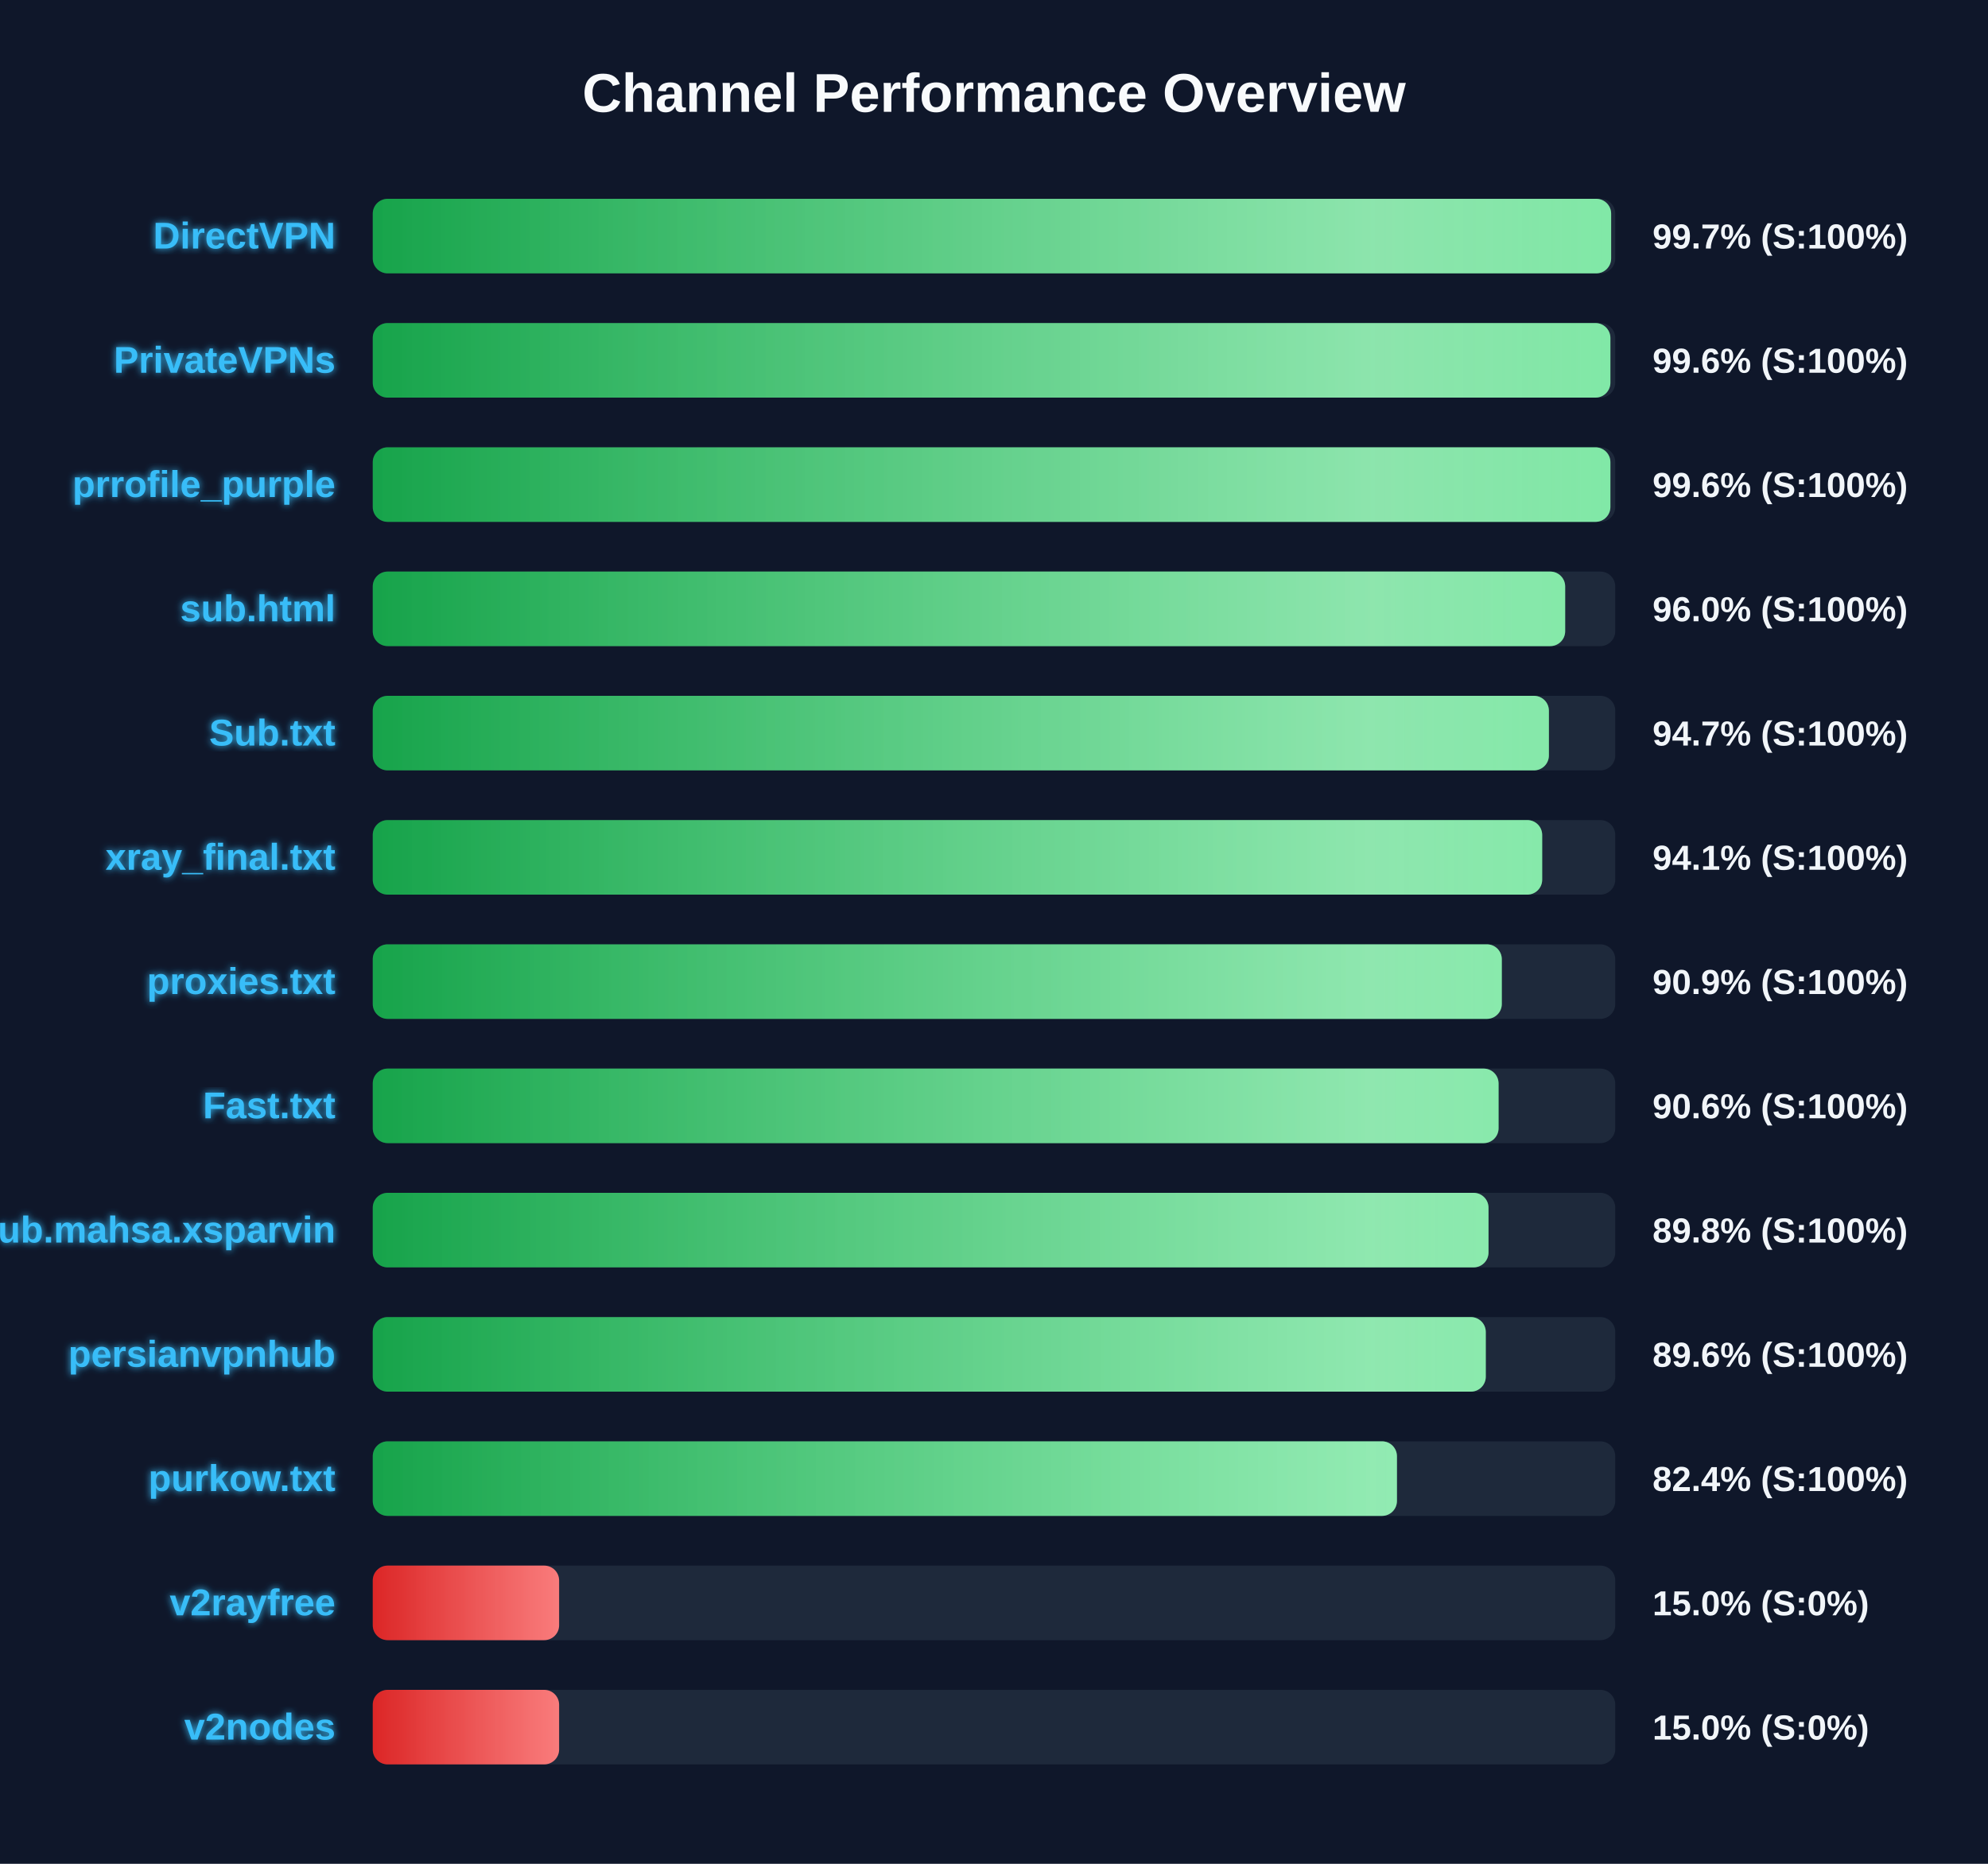
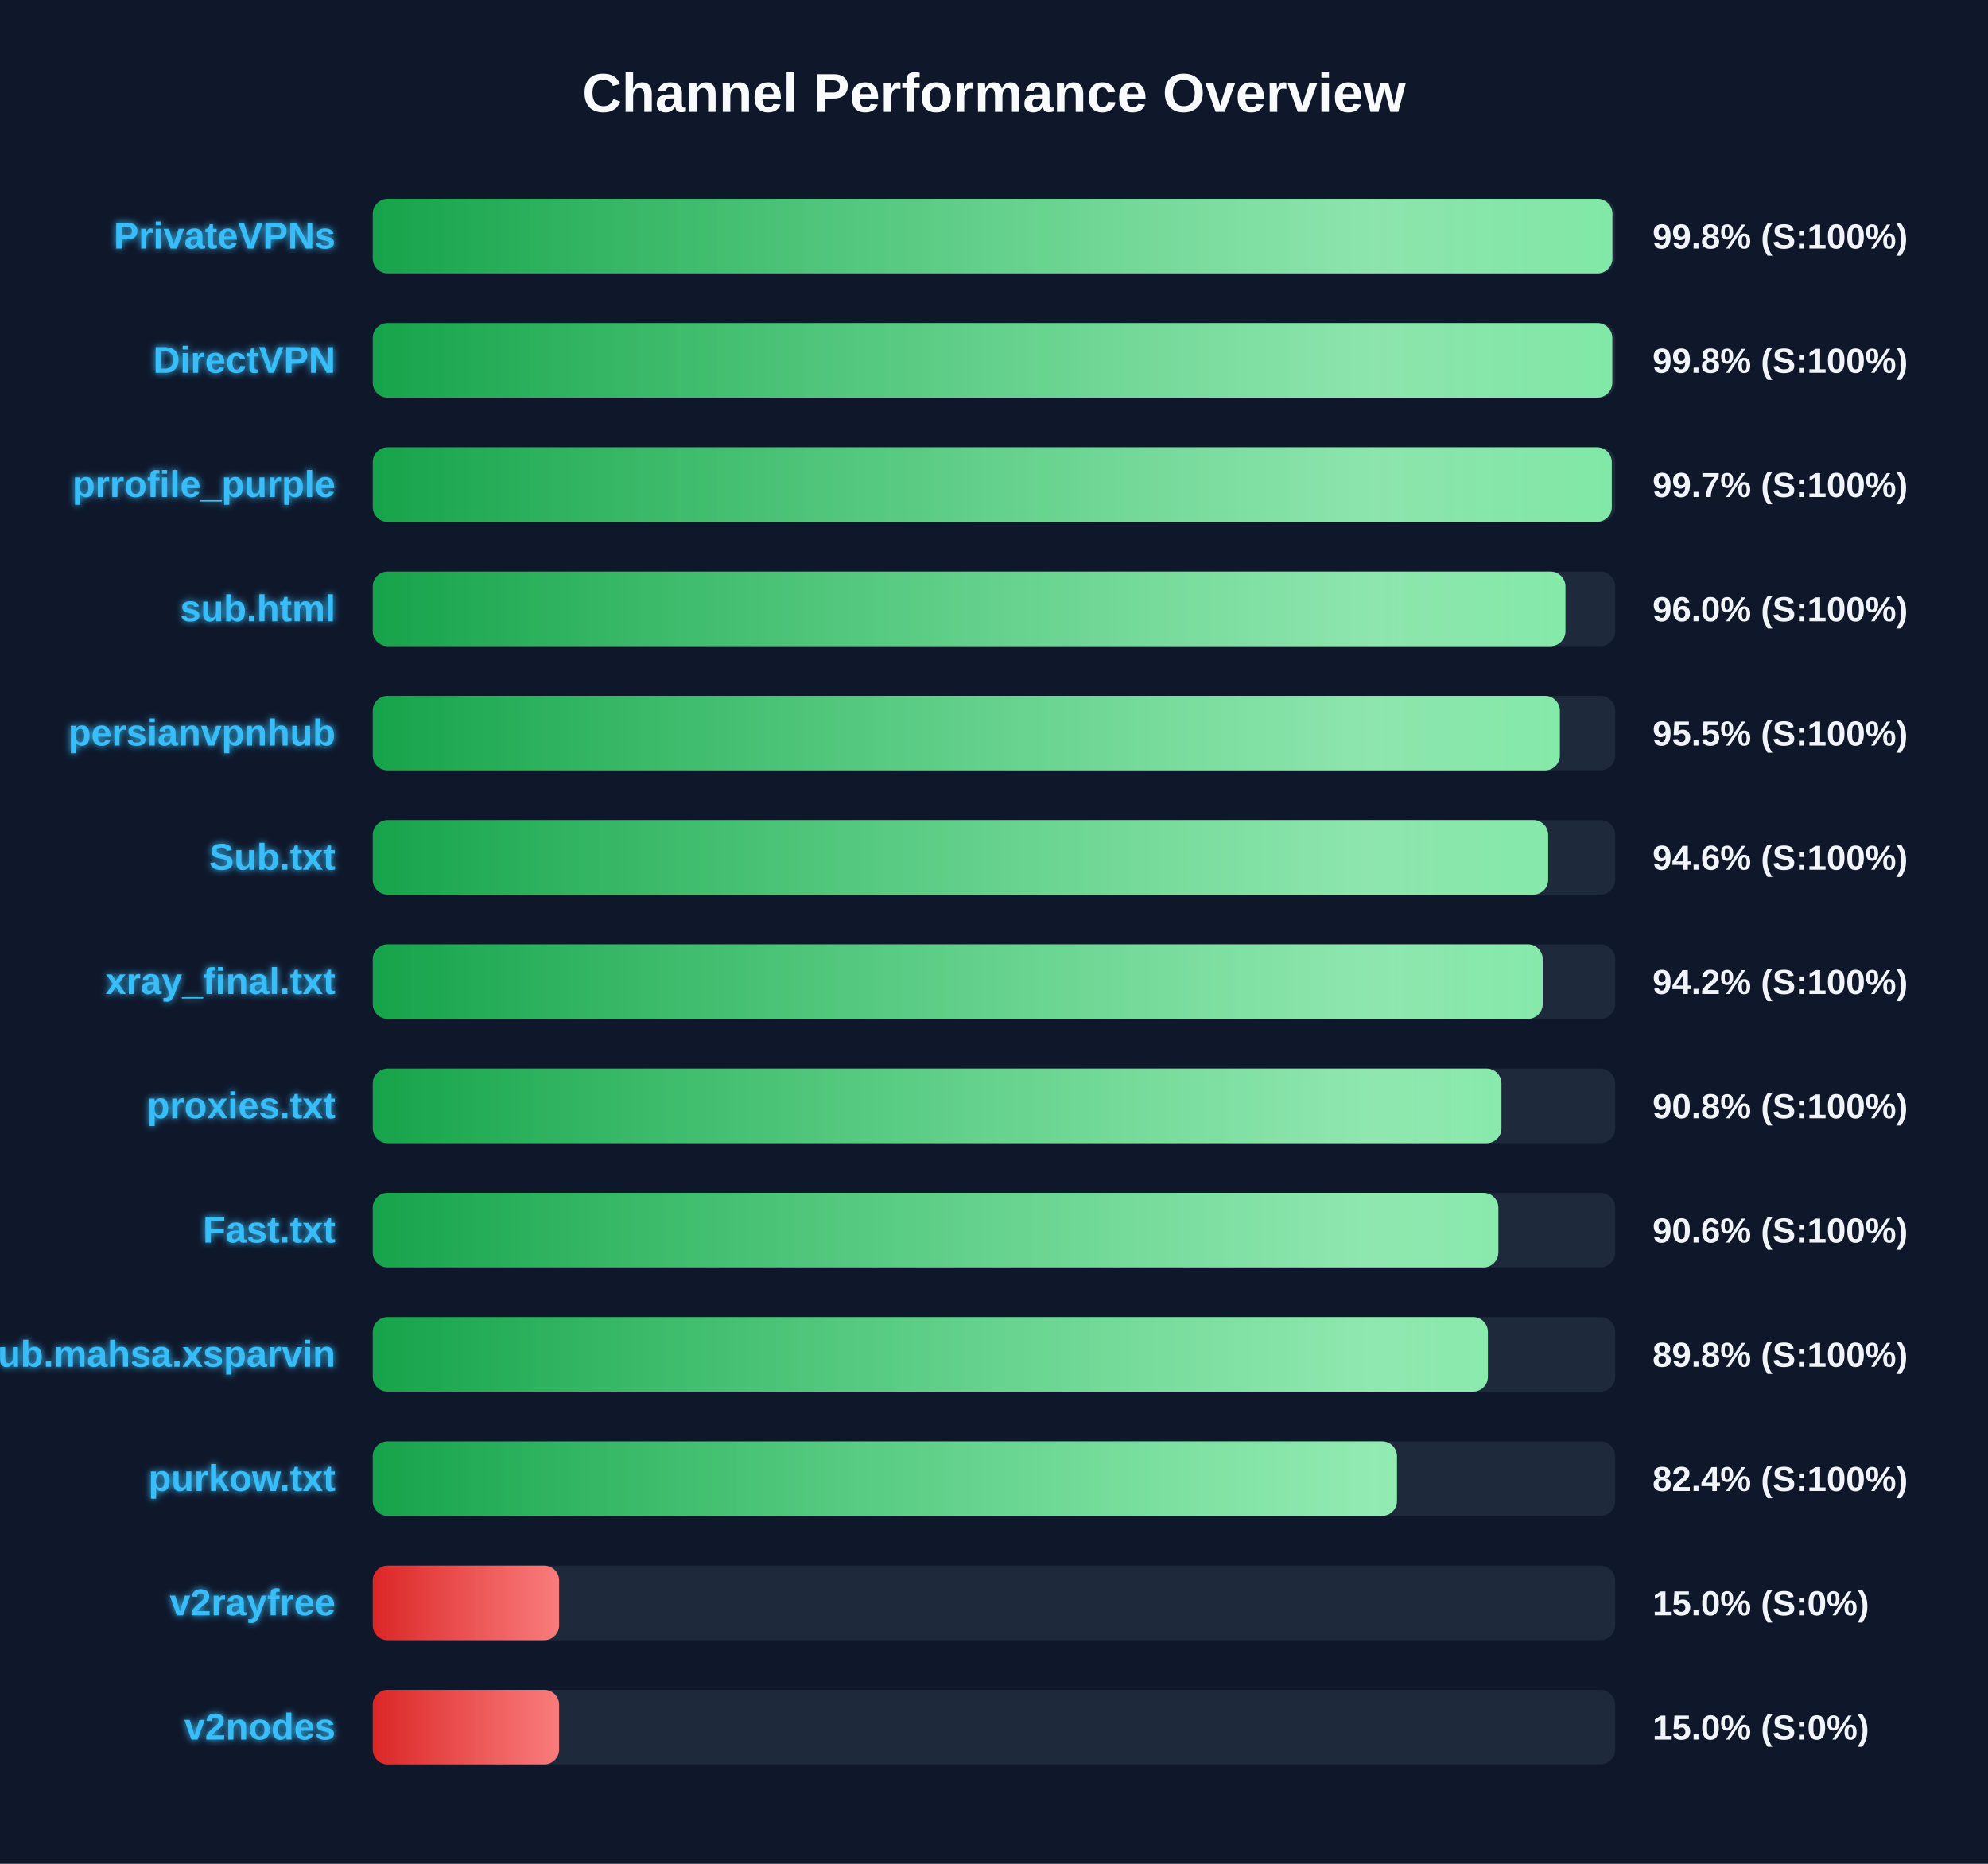
<svg xmlns="http://www.w3.org/2000/svg" width="800" height="750" version="1.1">
  <defs>
    <linearGradient id="grad-green" x1="0%" y1="0%" x2="100%" y2="0%">
      <stop offset="0%" stop-color="#16a34a" />
      <stop offset="100%" stop-color="#4ade80" />
    </linearGradient>
    <linearGradient id="grad-yellow" x1="0%" y1="0%" x2="100%" y2="0%">
      <stop offset="0%" stop-color="#ca8a04" />
      <stop offset="100%" stop-color="#fde047" />
    </linearGradient>
    <linearGradient id="grad-red" x1="0%" y1="0%" x2="100%" y2="0%">
      <stop offset="0%" stop-color="#dc2626" />
      <stop offset="100%" stop-color="#f87171" />
    </linearGradient>
    <linearGradient id="shimmer" x1="0%" y1="0%" x2="100%" y2="0%">
      <stop offset="0%" stop-color="rgba(255,255,255,0)" />
      <stop offset="50%" stop-color="rgba(255,255,255,0.4)" />
      <stop offset="100%" stop-color="rgba(255,255,255,0)" />
    </linearGradient>
    <filter id="glow" x="-20%" y="-20%" width="140%" height="140%">
      <feGaussianBlur stdDeviation="1.5" result="blur" />
      <feComposite in="SourceGraphic" in2="blur" operator="over" />
    </filter>
  </defs>
  <style>
        .bg-rect { fill: #0f172a; }
        .title { font: bold 22px 'Segoe UI', Arial, sans-serif; fill: #f8fafc; }
        .row { font: bold 15px 'Segoe UI', Arial, sans-serif; fill: #38bdf8; filter: url(#glow); }
        .score { font: bold 14px 'Segoe UI', Arial, sans-serif; fill: #f1f5f9; }
        @keyframes shimmer-anim {
            0% { transform: translateX(-100%); }
            100% { transform: translateX(200%); }
        }
        .shimmer-rect {
            animation: shimmer-anim 2.5s infinite linear;
        }
    </style>
  <rect width="100%" height="100%" class="bg-rect" />
  <text x="400" y="45" text-anchor="middle" class="title">Channel Performance Overview</text>
  <rect x="150" y="80" width="500" height="30" fill="#1e293b" rx="6" />
  <clipPath id="clip-0">
-     <rect x="150" y="80" width="498.35" height="30" rx="6" />
+     <rect x="150" y="80" width="498.85" height="30" rx="6" />
  </clipPath>
-   <rect x="150" y="80" width="498.35" height="30" fill="url(#grad-green)" rx="6" />
+   <rect x="150" y="80" width="498.85" height="30" fill="url(#grad-green)" rx="6" />
  <g clip-path="url(#clip-0)">
    <rect x="150" y="80" width="100%" height="30" fill="url(#shimmer)" class="shimmer-rect" />
  </g>
-   <text x="135" y="100" text-anchor="end" class="row">DirectVPN</text>
-   <text x="665" y="100" text-anchor="start" class="score">99.7% (S:100%)</text>
+   <text x="135" y="100" text-anchor="end" class="row">PrivateVPNs</text>
+   <text x="665" y="100" text-anchor="start" class="score">99.8% (S:100%)</text>
  <rect x="150" y="130" width="500" height="30" fill="#1e293b" rx="6" />
  <clipPath id="clip-1">
-     <rect x="150" y="130" width="498.05" height="30" rx="6" />
+     <rect x="150" y="130" width="498.8" height="30" rx="6" />
  </clipPath>
-   <rect x="150" y="130" width="498.05" height="30" fill="url(#grad-green)" rx="6" />
+   <rect x="150" y="130" width="498.8" height="30" fill="url(#grad-green)" rx="6" />
  <g clip-path="url(#clip-1)">
    <rect x="150" y="130" width="100%" height="30" fill="url(#shimmer)" class="shimmer-rect" />
  </g>
-   <text x="135" y="150" text-anchor="end" class="row">PrivateVPNs</text>
-   <text x="665" y="150" text-anchor="start" class="score">99.6% (S:100%)</text>
+   <text x="135" y="150" text-anchor="end" class="row">DirectVPN</text>
+   <text x="665" y="150" text-anchor="start" class="score">99.8% (S:100%)</text>
  <rect x="150" y="180" width="500" height="30" fill="#1e293b" rx="6" />
  <clipPath id="clip-2">
-     <rect x="150" y="180" width="498.05" height="30" rx="6" />
+     <rect x="150" y="180" width="498.6" height="30" rx="6" />
  </clipPath>
-   <rect x="150" y="180" width="498.05" height="30" fill="url(#grad-green)" rx="6" />
+   <rect x="150" y="180" width="498.6" height="30" fill="url(#grad-green)" rx="6" />
  <g clip-path="url(#clip-2)">
    <rect x="150" y="180" width="100%" height="30" fill="url(#shimmer)" class="shimmer-rect" />
  </g>
  <text x="135" y="200" text-anchor="end" class="row">prrofile_purple</text>
-   <text x="665" y="200" text-anchor="start" class="score">99.6% (S:100%)</text>
+   <text x="665" y="200" text-anchor="start" class="score">99.7% (S:100%)</text>
  <rect x="150" y="230" width="500" height="30" fill="#1e293b" rx="6" />
  <clipPath id="clip-3">
-     <rect x="150" y="230" width="479.85" height="30" rx="6" />
+     <rect x="150" y="230" width="479.95" height="30" rx="6" />
  </clipPath>
-   <rect x="150" y="230" width="479.85" height="30" fill="url(#grad-green)" rx="6" />
+   <rect x="150" y="230" width="479.95" height="30" fill="url(#grad-green)" rx="6" />
  <g clip-path="url(#clip-3)">
    <rect x="150" y="230" width="100%" height="30" fill="url(#shimmer)" class="shimmer-rect" />
  </g>
  <text x="135" y="250" text-anchor="end" class="row">sub.html</text>
  <text x="665" y="250" text-anchor="start" class="score">96.0% (S:100%)</text>
  <rect x="150" y="280" width="500" height="30" fill="#1e293b" rx="6" />
  <clipPath id="clip-4">
-     <rect x="150" y="280" width="473.3" height="30" rx="6" />
+     <rect x="150" y="280" width="477.7" height="30" rx="6" />
  </clipPath>
-   <rect x="150" y="280" width="473.3" height="30" fill="url(#grad-green)" rx="6" />
+   <rect x="150" y="280" width="477.7" height="30" fill="url(#grad-green)" rx="6" />
  <g clip-path="url(#clip-4)">
    <rect x="150" y="280" width="100%" height="30" fill="url(#shimmer)" class="shimmer-rect" />
  </g>
-   <text x="135" y="300" text-anchor="end" class="row">Sub.txt</text>
-   <text x="665" y="300" text-anchor="start" class="score">94.7% (S:100%)</text>
+   <text x="135" y="300" text-anchor="end" class="row">persianvpnhub</text>
+   <text x="665" y="300" text-anchor="start" class="score">95.5% (S:100%)</text>
  <rect x="150" y="330" width="500" height="30" fill="#1e293b" rx="6" />
  <clipPath id="clip-5">
-     <rect x="150" y="330" width="470.6" height="30" rx="6" />
+     <rect x="150" y="330" width="473.0" height="30" rx="6" />
  </clipPath>
-   <rect x="150" y="330" width="470.6" height="30" fill="url(#grad-green)" rx="6" />
+   <rect x="150" y="330" width="473.0" height="30" fill="url(#grad-green)" rx="6" />
  <g clip-path="url(#clip-5)">
    <rect x="150" y="330" width="100%" height="30" fill="url(#shimmer)" class="shimmer-rect" />
  </g>
-   <text x="135" y="350" text-anchor="end" class="row">xray_final.txt</text>
-   <text x="665" y="350" text-anchor="start" class="score">94.1% (S:100%)</text>
+   <text x="135" y="350" text-anchor="end" class="row">Sub.txt</text>
+   <text x="665" y="350" text-anchor="start" class="score">94.6% (S:100%)</text>
  <rect x="150" y="380" width="500" height="30" fill="#1e293b" rx="6" />
  <clipPath id="clip-6">
-     <rect x="150" y="380" width="454.35" height="30" rx="6" />
+     <rect x="150" y="380" width="470.8" height="30" rx="6" />
  </clipPath>
-   <rect x="150" y="380" width="454.35" height="30" fill="url(#grad-green)" rx="6" />
+   <rect x="150" y="380" width="470.8" height="30" fill="url(#grad-green)" rx="6" />
  <g clip-path="url(#clip-6)">
    <rect x="150" y="380" width="100%" height="30" fill="url(#shimmer)" class="shimmer-rect" />
  </g>
-   <text x="135" y="400" text-anchor="end" class="row">proxies.txt</text>
-   <text x="665" y="400" text-anchor="start" class="score">90.9% (S:100%)</text>
+   <text x="135" y="400" text-anchor="end" class="row">xray_final.txt</text>
+   <text x="665" y="400" text-anchor="start" class="score">94.2% (S:100%)</text>
  <rect x="150" y="430" width="500" height="30" fill="#1e293b" rx="6" />
  <clipPath id="clip-7">
-     <rect x="150" y="430" width="453.05" height="30" rx="6" />
+     <rect x="150" y="430" width="454.2" height="30" rx="6" />
  </clipPath>
-   <rect x="150" y="430" width="453.05" height="30" fill="url(#grad-green)" rx="6" />
+   <rect x="150" y="430" width="454.2" height="30" fill="url(#grad-green)" rx="6" />
  <g clip-path="url(#clip-7)">
    <rect x="150" y="430" width="100%" height="30" fill="url(#shimmer)" class="shimmer-rect" />
  </g>
-   <text x="135" y="450" text-anchor="end" class="row">Fast.txt</text>
-   <text x="665" y="450" text-anchor="start" class="score">90.6% (S:100%)</text>
+   <text x="135" y="450" text-anchor="end" class="row">proxies.txt</text>
+   <text x="665" y="450" text-anchor="start" class="score">90.8% (S:100%)</text>
  <rect x="150" y="480" width="500" height="30" fill="#1e293b" rx="6" />
  <clipPath id="clip-8">
-     <rect x="150" y="480" width="449.0" height="30" rx="6" />
+     <rect x="150" y="480" width="452.95" height="30" rx="6" />
  </clipPath>
-   <rect x="150" y="480" width="449.0" height="30" fill="url(#grad-green)" rx="6" />
+   <rect x="150" y="480" width="452.95" height="30" fill="url(#grad-green)" rx="6" />
  <g clip-path="url(#clip-8)">
    <rect x="150" y="480" width="100%" height="30" fill="url(#shimmer)" class="shimmer-rect" />
  </g>
-   <text x="135" y="500" text-anchor="end" class="row">Sub.mahsa.xsparvin</text>
-   <text x="665" y="500" text-anchor="start" class="score">89.8% (S:100%)</text>
+   <text x="135" y="500" text-anchor="end" class="row">Fast.txt</text>
+   <text x="665" y="500" text-anchor="start" class="score">90.6% (S:100%)</text>
  <rect x="150" y="530" width="500" height="30" fill="#1e293b" rx="6" />
  <clipPath id="clip-9">
-     <rect x="150" y="530" width="447.9" height="30" rx="6" />
+     <rect x="150" y="530" width="448.75" height="30" rx="6" />
  </clipPath>
-   <rect x="150" y="530" width="447.9" height="30" fill="url(#grad-green)" rx="6" />
+   <rect x="150" y="530" width="448.75" height="30" fill="url(#grad-green)" rx="6" />
  <g clip-path="url(#clip-9)">
    <rect x="150" y="530" width="100%" height="30" fill="url(#shimmer)" class="shimmer-rect" />
  </g>
-   <text x="135" y="550" text-anchor="end" class="row">persianvpnhub</text>
-   <text x="665" y="550" text-anchor="start" class="score">89.6% (S:100%)</text>
+   <text x="135" y="550" text-anchor="end" class="row">Sub.mahsa.xsparvin</text>
+   <text x="665" y="550" text-anchor="start" class="score">89.8% (S:100%)</text>
  <rect x="150" y="580" width="500" height="30" fill="#1e293b" rx="6" />
  <clipPath id="clip-10">
    <rect x="150" y="580" width="412.15" height="30" rx="6" />
  </clipPath>
  <rect x="150" y="580" width="412.15" height="30" fill="url(#grad-green)" rx="6" />
  <g clip-path="url(#clip-10)">
    <rect x="150" y="580" width="100%" height="30" fill="url(#shimmer)" class="shimmer-rect" />
  </g>
  <text x="135" y="600" text-anchor="end" class="row">purkow.txt</text>
  <text x="665" y="600" text-anchor="start" class="score">82.4% (S:100%)</text>
  <rect x="150" y="630" width="500" height="30" fill="#1e293b" rx="6" />
  <clipPath id="clip-11">
    <rect x="150" y="630" width="75.0" height="30" rx="6" />
  </clipPath>
  <rect x="150" y="630" width="75.0" height="30" fill="url(#grad-red)" rx="6" />
  <g clip-path="url(#clip-11)">
    <rect x="150" y="630" width="100%" height="30" fill="url(#shimmer)" class="shimmer-rect" />
  </g>
  <text x="135" y="650" text-anchor="end" class="row">v2rayfree</text>
  <text x="665" y="650" text-anchor="start" class="score">15.0% (S:0%)</text>
  <rect x="150" y="680" width="500" height="30" fill="#1e293b" rx="6" />
  <clipPath id="clip-12">
    <rect x="150" y="680" width="75.0" height="30" rx="6" />
  </clipPath>
  <rect x="150" y="680" width="75.0" height="30" fill="url(#grad-red)" rx="6" />
  <g clip-path="url(#clip-12)">
    <rect x="150" y="680" width="100%" height="30" fill="url(#shimmer)" class="shimmer-rect" />
  </g>
  <text x="135" y="700" text-anchor="end" class="row">v2nodes</text>
  <text x="665" y="700" text-anchor="start" class="score">15.0% (S:0%)</text>
</svg>
